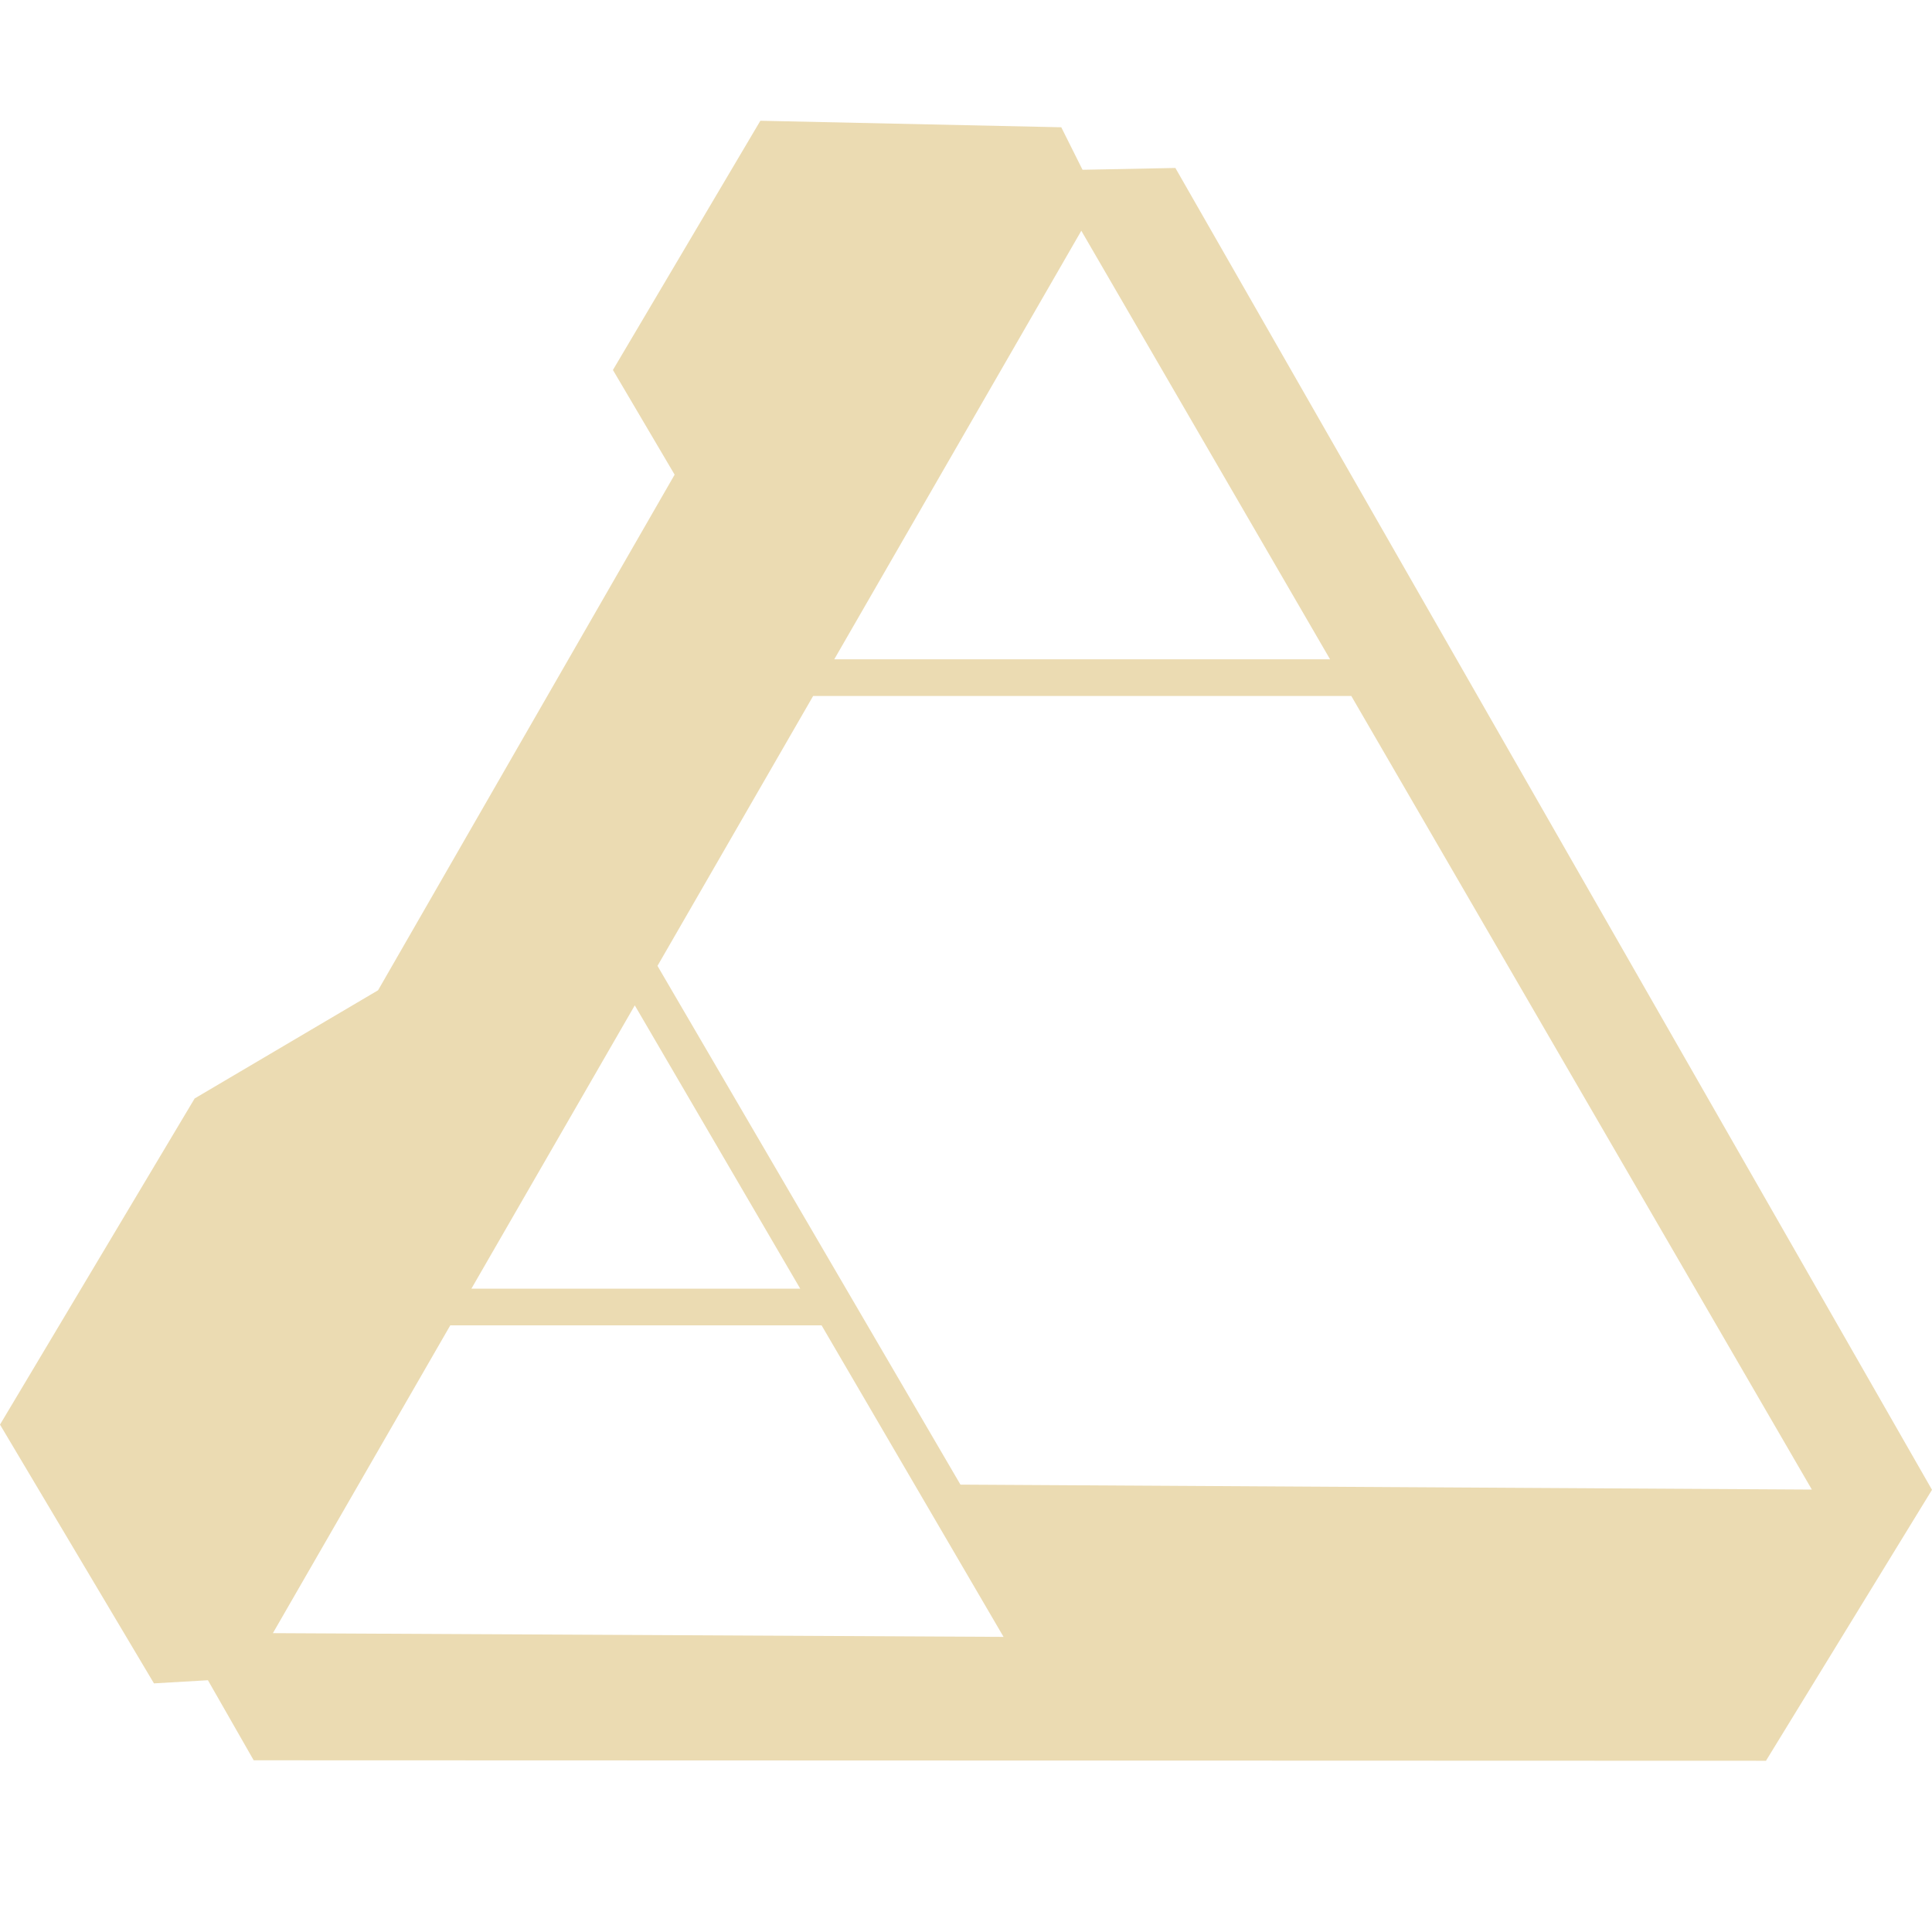
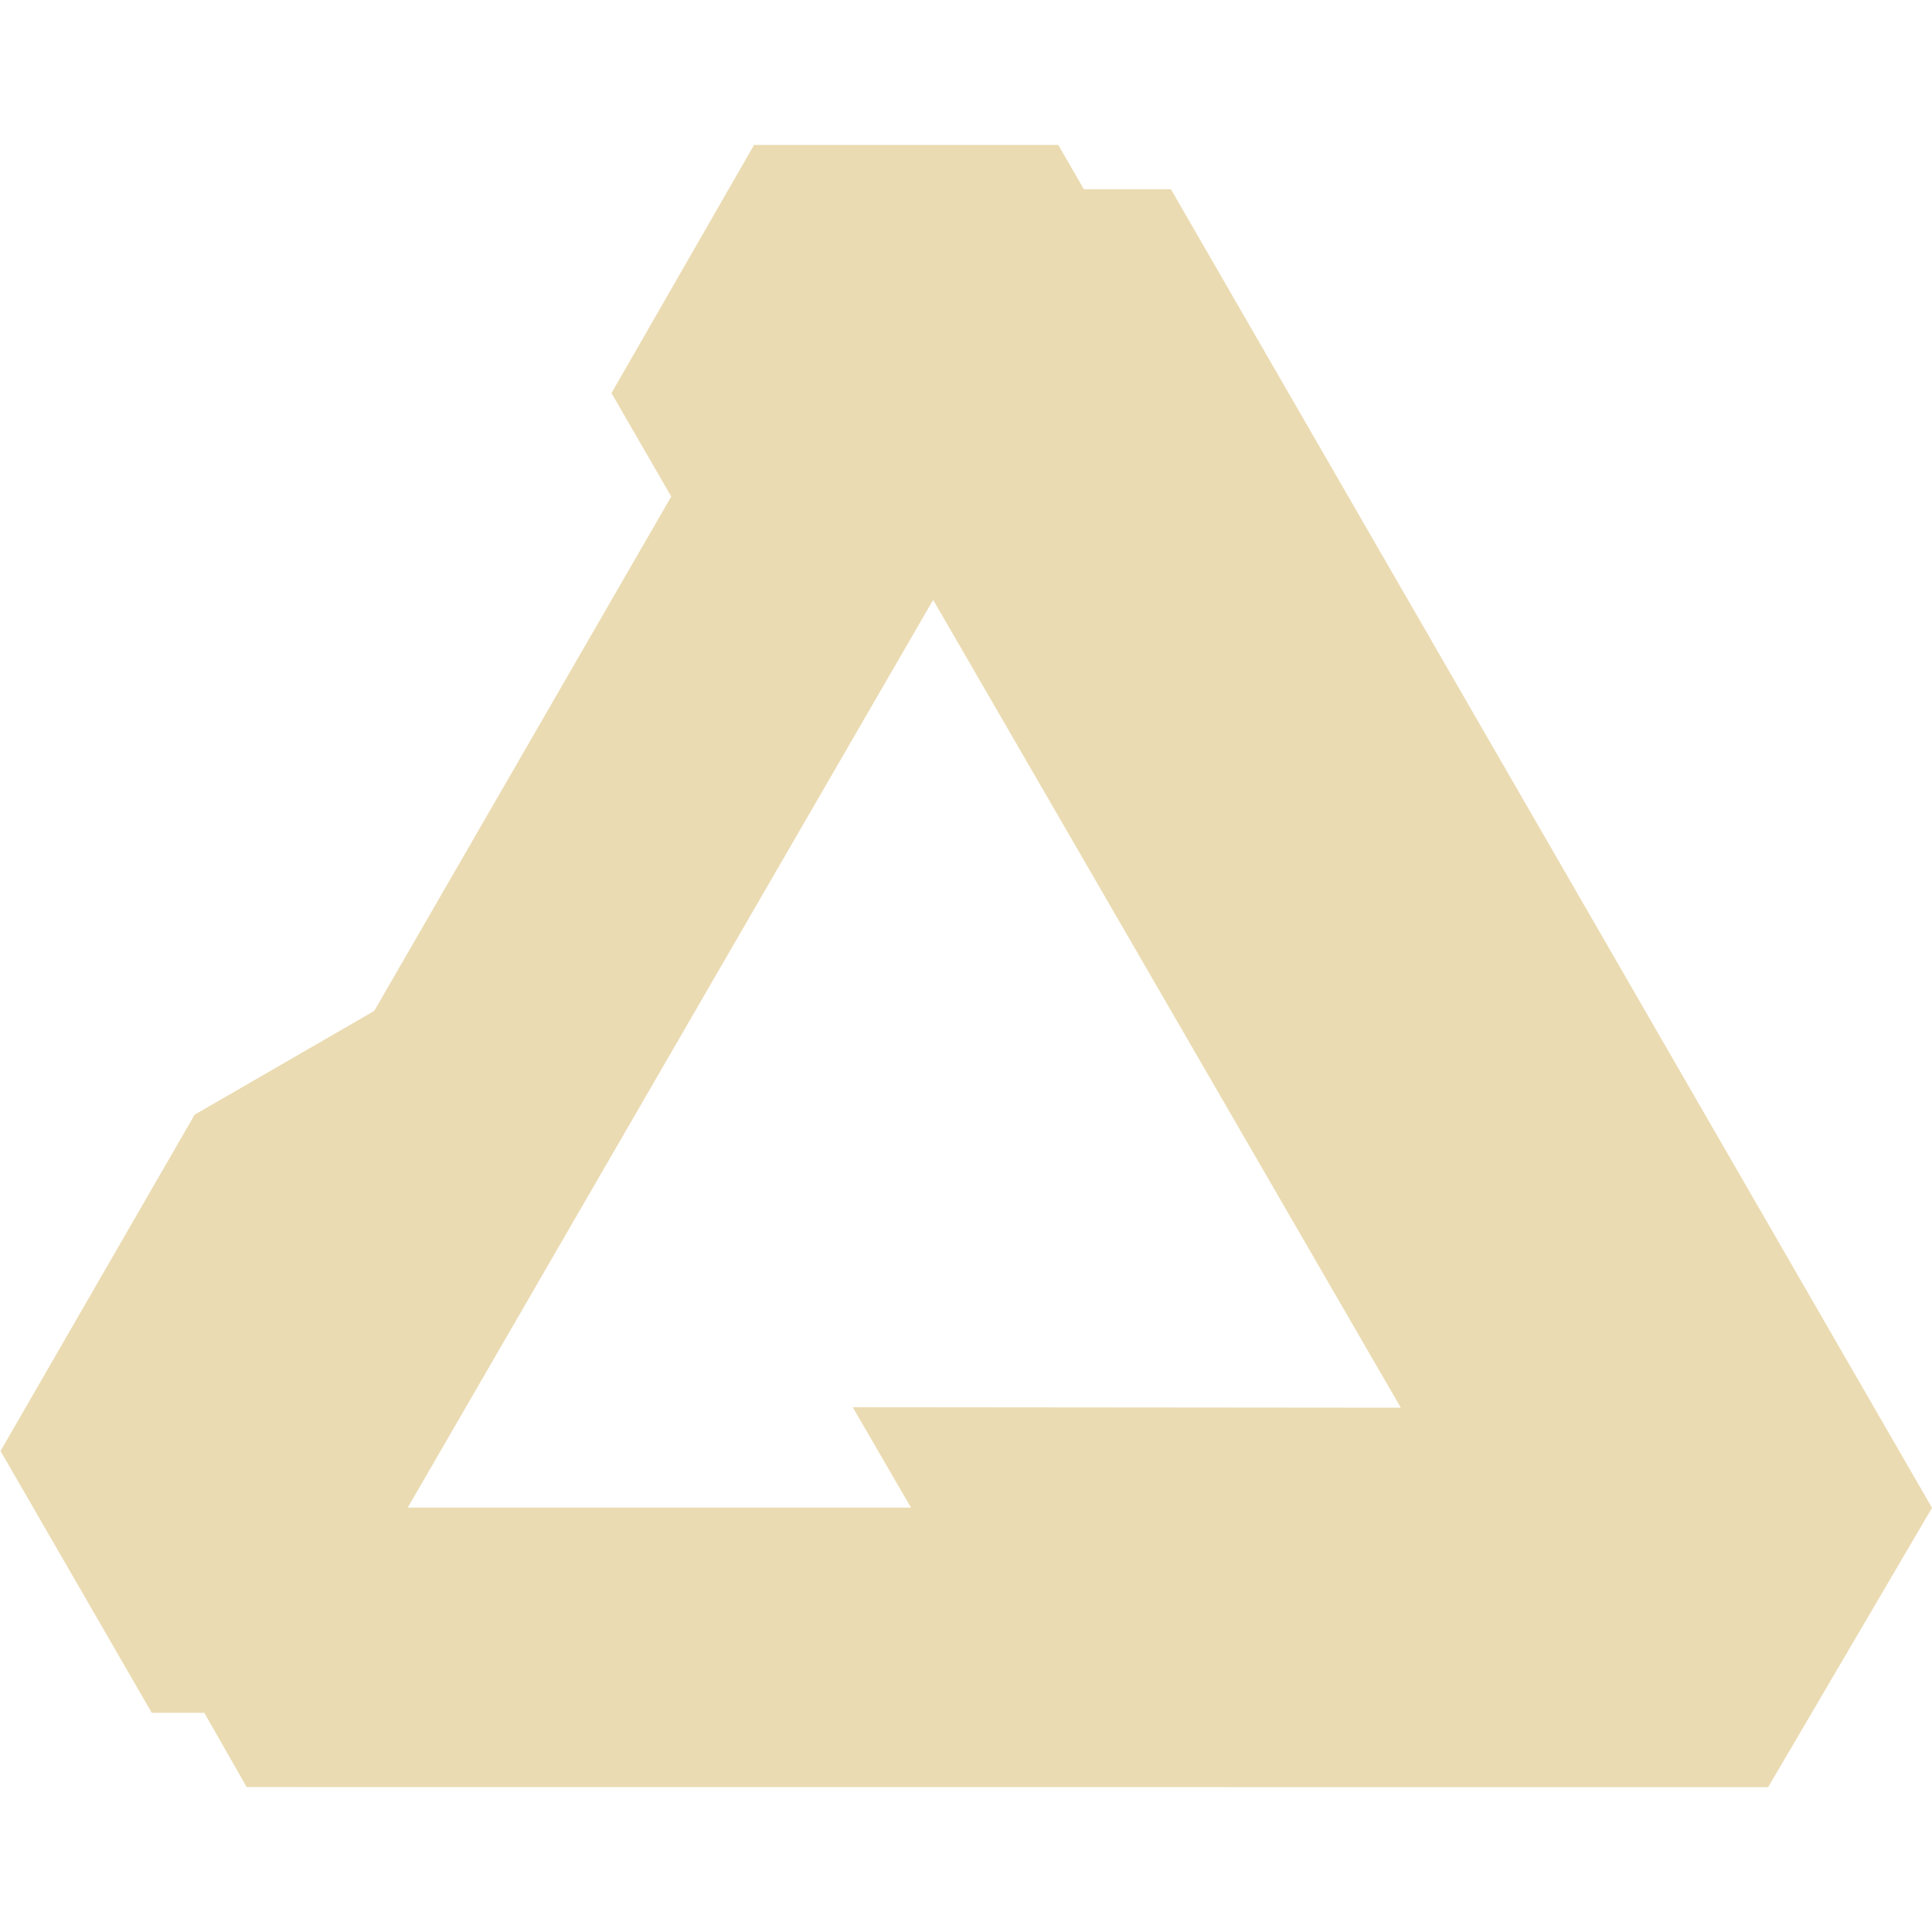
- <svg xmlns="http://www.w3.org/2000/svg" fill="none" width="16" height="16" viewBox="0 0 16 16">
+ <svg xmlns="http://www.w3.org/2000/svg" width="16" height="16" version="1.1">
  <defs>
-     <style id="current-color-scheme" type="text/css">
-    .ColorScheme-Text { color:#ebdbb2; } .ColorScheme-Highlight { color:#458588; }
-   </style>
-     <linearGradient id="arrongin" x1="0%" x2="0%" y1="0%" y2="100%">
-       <stop offset="0%" style="stop-color:#d79921; stop-opacity:1" />
-       <stop offset="100%" style="stop-color:#b57614; stop-opacity:1" />
-     </linearGradient>
-     <linearGradient id="aurora" x1="0%" x2="0%" y1="0%" y2="100%">
-       <stop offset="0%" style="stop-color:#83a598; stop-opacity:1" />
-       <stop offset="100%" style="stop-color:#b16286; stop-opacity:1" />
-     </linearGradient>
-     <linearGradient id="fitdance" x1="0%" x2="0%" y1="0%" y2="100%">
-       <stop offset="0%" style="stop-color:#8ec07c; stop-opacity:1" />
-       <stop offset="100%" style="stop-color:#458588; stop-opacity:1" />
-     </linearGradient>
-     <linearGradient id="oomox" x1="0%" x2="0%" y1="0%" y2="100%">
-       <stop offset="0%" style="stop-color:#458588; stop-opacity:1" />
-       <stop offset="100%" style="stop-color:#928374; stop-opacity:1" />
-     </linearGradient>
-     <linearGradient id="rainblue" x1="0%" x2="0%" y1="0%" y2="100%">
-       <stop offset="0%" style="stop-color:#b8bb26; stop-opacity:1" />
-       <stop offset="100%" style="stop-color:#076678; stop-opacity:1" />
-     </linearGradient>
-     <linearGradient id="sunrise" x1="0%" x2="0%" y1="0%" y2="100%">
-       <stop offset="0%" style="stop-color: #fe8019; stop-opacity:1" />
-       <stop offset="100%" style="stop-color: #fabd2f; stop-opacity:1" />
-     </linearGradient>
-     <linearGradient id="telinkrin" x1="0%" x2="0%" y1="0%" y2="100%">
-       <stop offset="0%" style="stop-color: #83a598; stop-opacity:1" />
-       <stop offset="100%" style="stop-color: #83a598; stop-opacity:1" />
-     </linearGradient>
-     <linearGradient id="60spsycho" x1="0%" x2="0%" y1="0%" y2="100%">
-       <stop offset="0%" style="stop-color: #fb4934; stop-opacity:1" />
-       <stop offset="25%" style="stop-color: #fabd2f; stop-opacity:1" />
-       <stop offset="50%" style="stop-color: #fe8019; stop-opacity:1" />
-       <stop offset="100%" style="stop-color: #689d6a; stop-opacity:1" />
-     </linearGradient>
-     <linearGradient id="90ssummer" x1="0%" x2="0%" y1="0%" y2="100%">
-       <stop offset="0%" style="stop-color: #b16286; stop-opacity:1" />
-       <stop offset="20%" style="stop-color: #8ec07c; stop-opacity:1" />
-       <stop offset="50%" style="stop-color: #fabd2f; stop-opacity:1" />
-       <stop offset="100%" style="stop-color: #458588; stop-opacity:1" />
-     </linearGradient>
-     <linearGradient id="cyberneon" x1="0%" x2="0%" y1="0%" y2="100%">
-       <stop offset="0" style="stop-color:#83a598; stop-opacity:1" />
-       <stop offset="1" style="stop-color:#b16286; stop-opacity:1" />
-     </linearGradient>
+     <style type="text/css">.ColorScheme-Text { color:#ebdbb2; } .ColorScheme-Highlight { color:#458588; }</style>
  </defs>
-   <path fill="currentColor" class="ColorScheme-Text" fill-rule="evenodd" d="M6.297 1L5.076 3.064L5.587 3.931L3.131 8.201L1.612 9.097L0 11.798L1.275 13.941L1.722 13.915L2.101 14.578L14.625 14.582L16 12.338L9.734 1.391L8.965 1.406L8.789 1.054L6.297 1ZM11.015 5.46L8.955 1.911L6.909 5.46H11.015ZM11.191 5.764H6.734L5.445 7.999L7.954 12.295L15.005 12.336L11.191 5.764ZM6.627 10.672L5.257 8.326L3.904 10.672H6.627ZM6.804 10.976H3.729L2.26 13.525L8.311 13.556L6.804 10.976Z" clip-rule="evenodd" />
+   <path class="ColorScheme-Text" fill="currentColor" d="m6.245 1.2h2.519l0.212 0.367h0.721l6.303 10.92v6.71e-4l-1.357 2.313-12.6-7.01e-4 -0.351-0.615h-0.435l-1.253-2.169 0.001-6.63e-4 1.607-2.784 1.487-0.859 2.46-4.26-0.495-0.857zm1.483 3.768-4.351 7.517h4.167l-0.482-0.831 4.539 0.004z" />
</svg>
